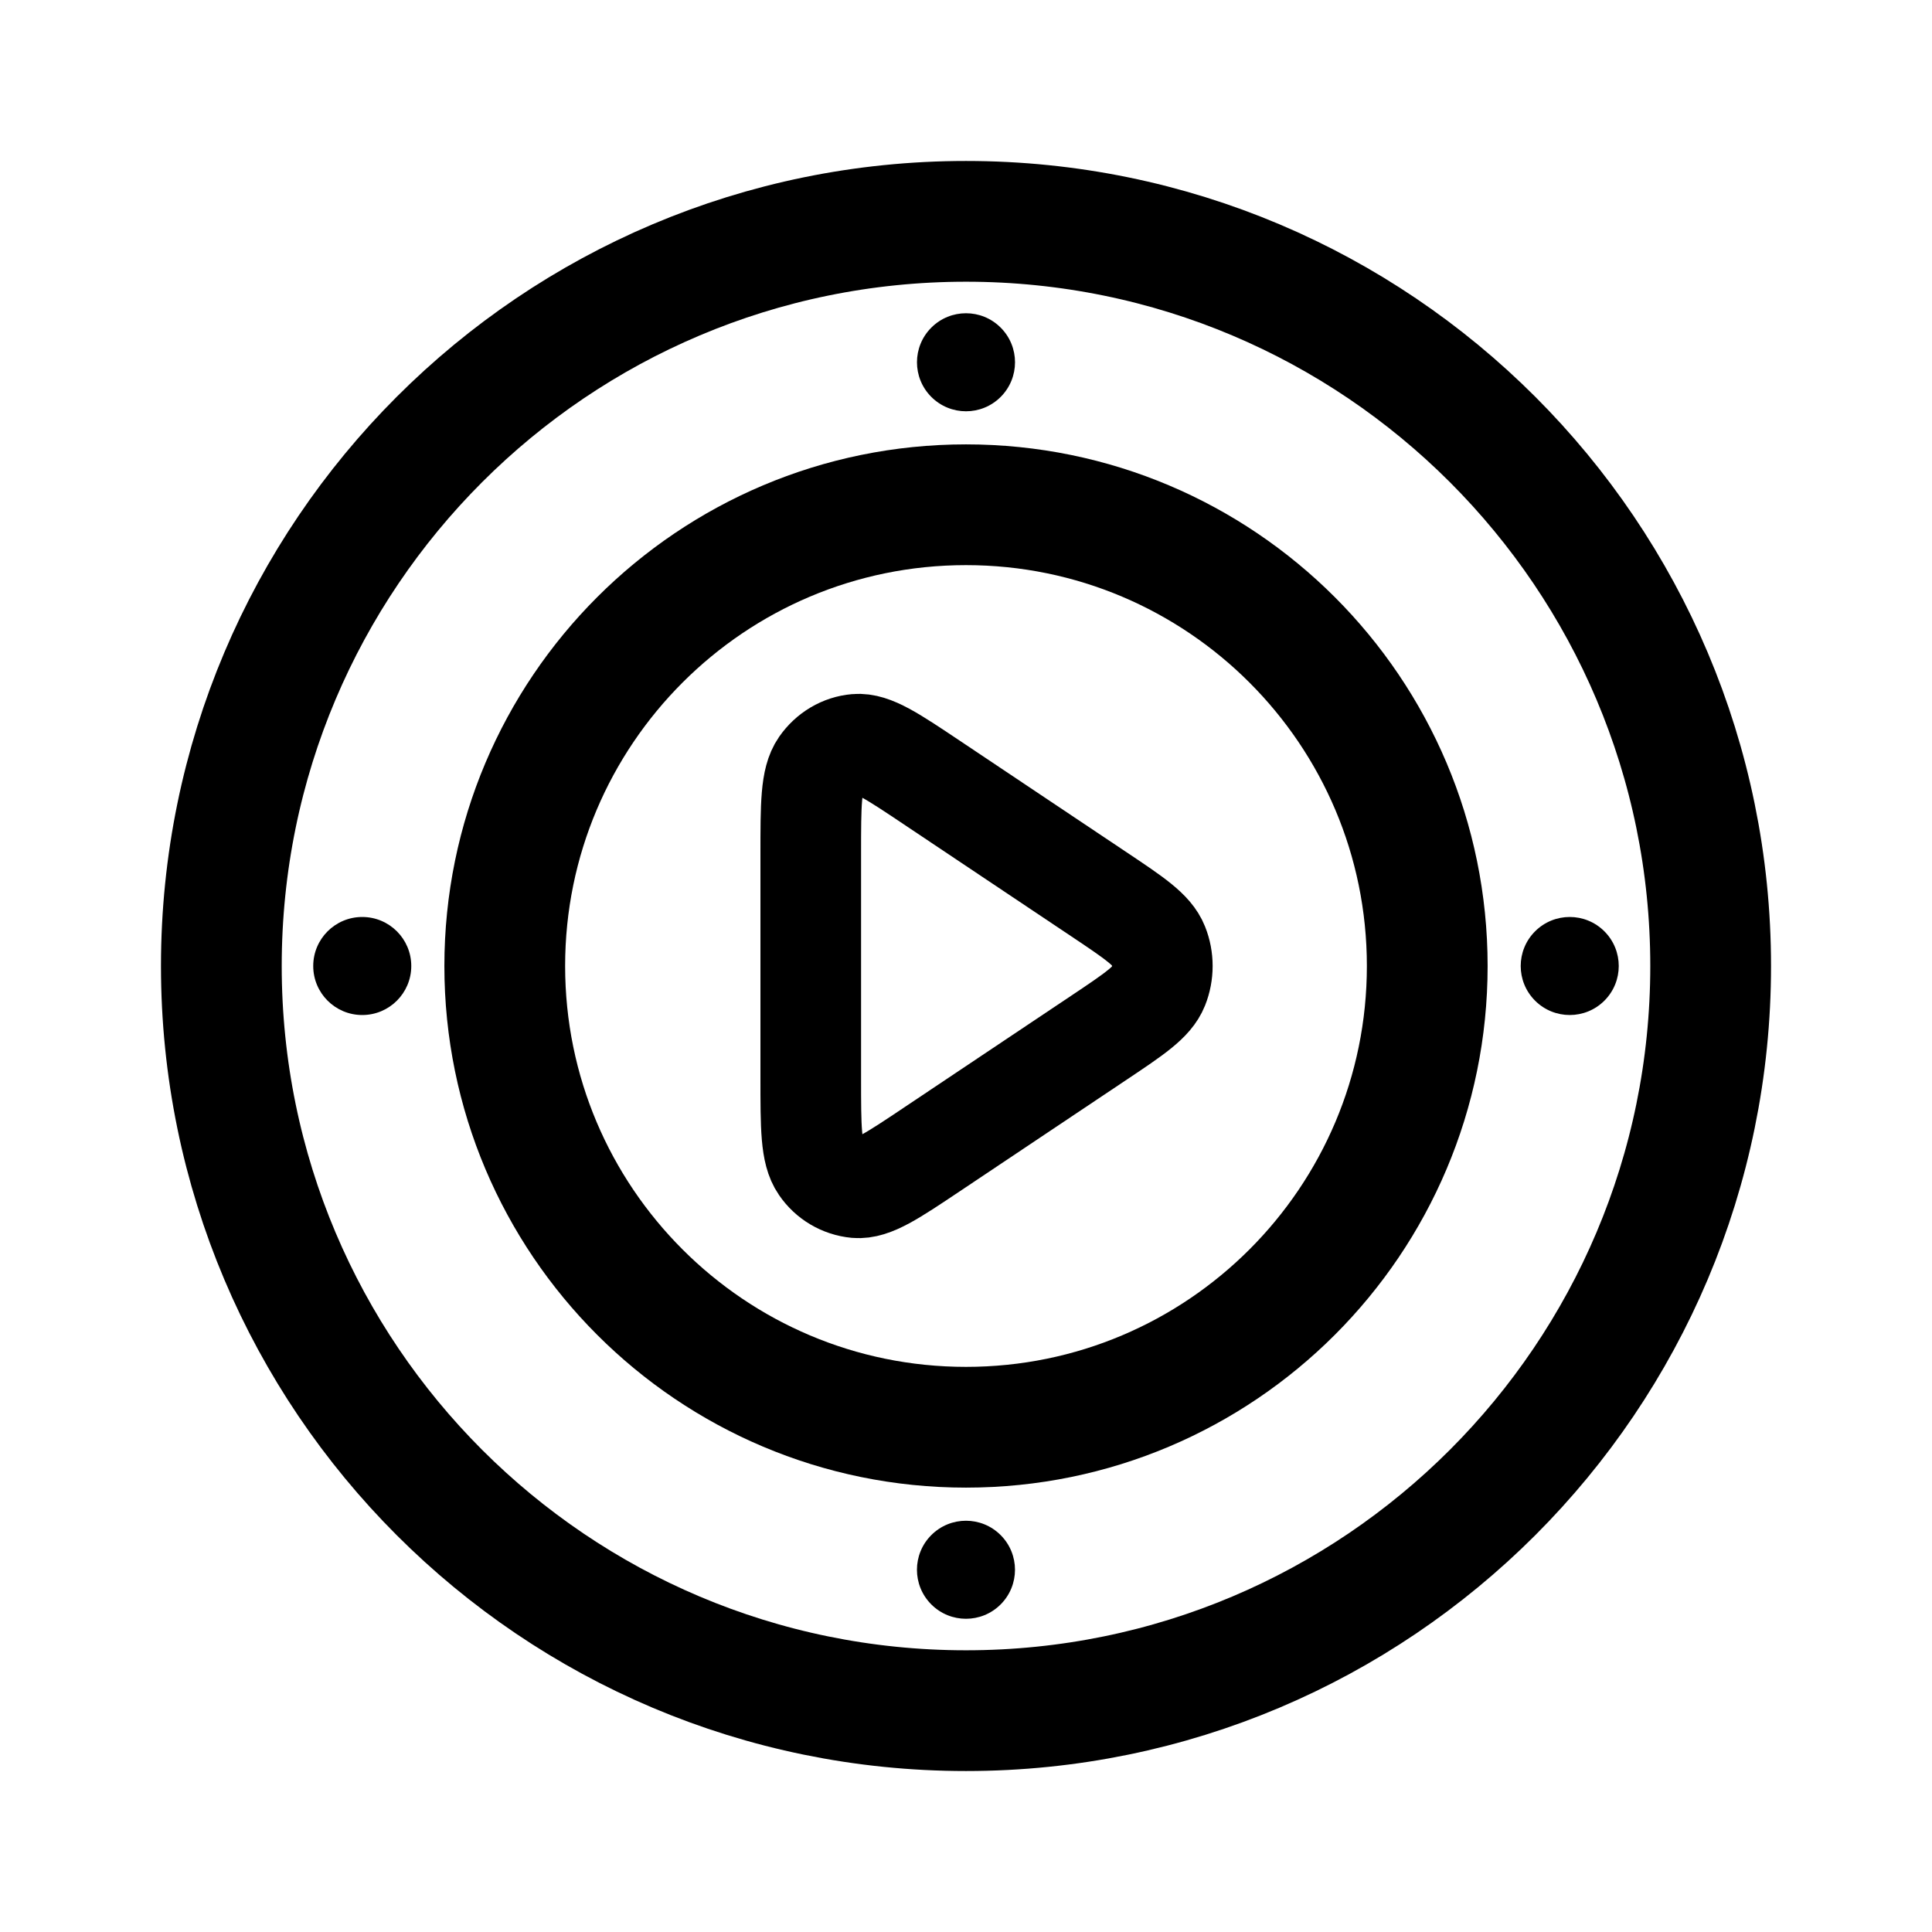
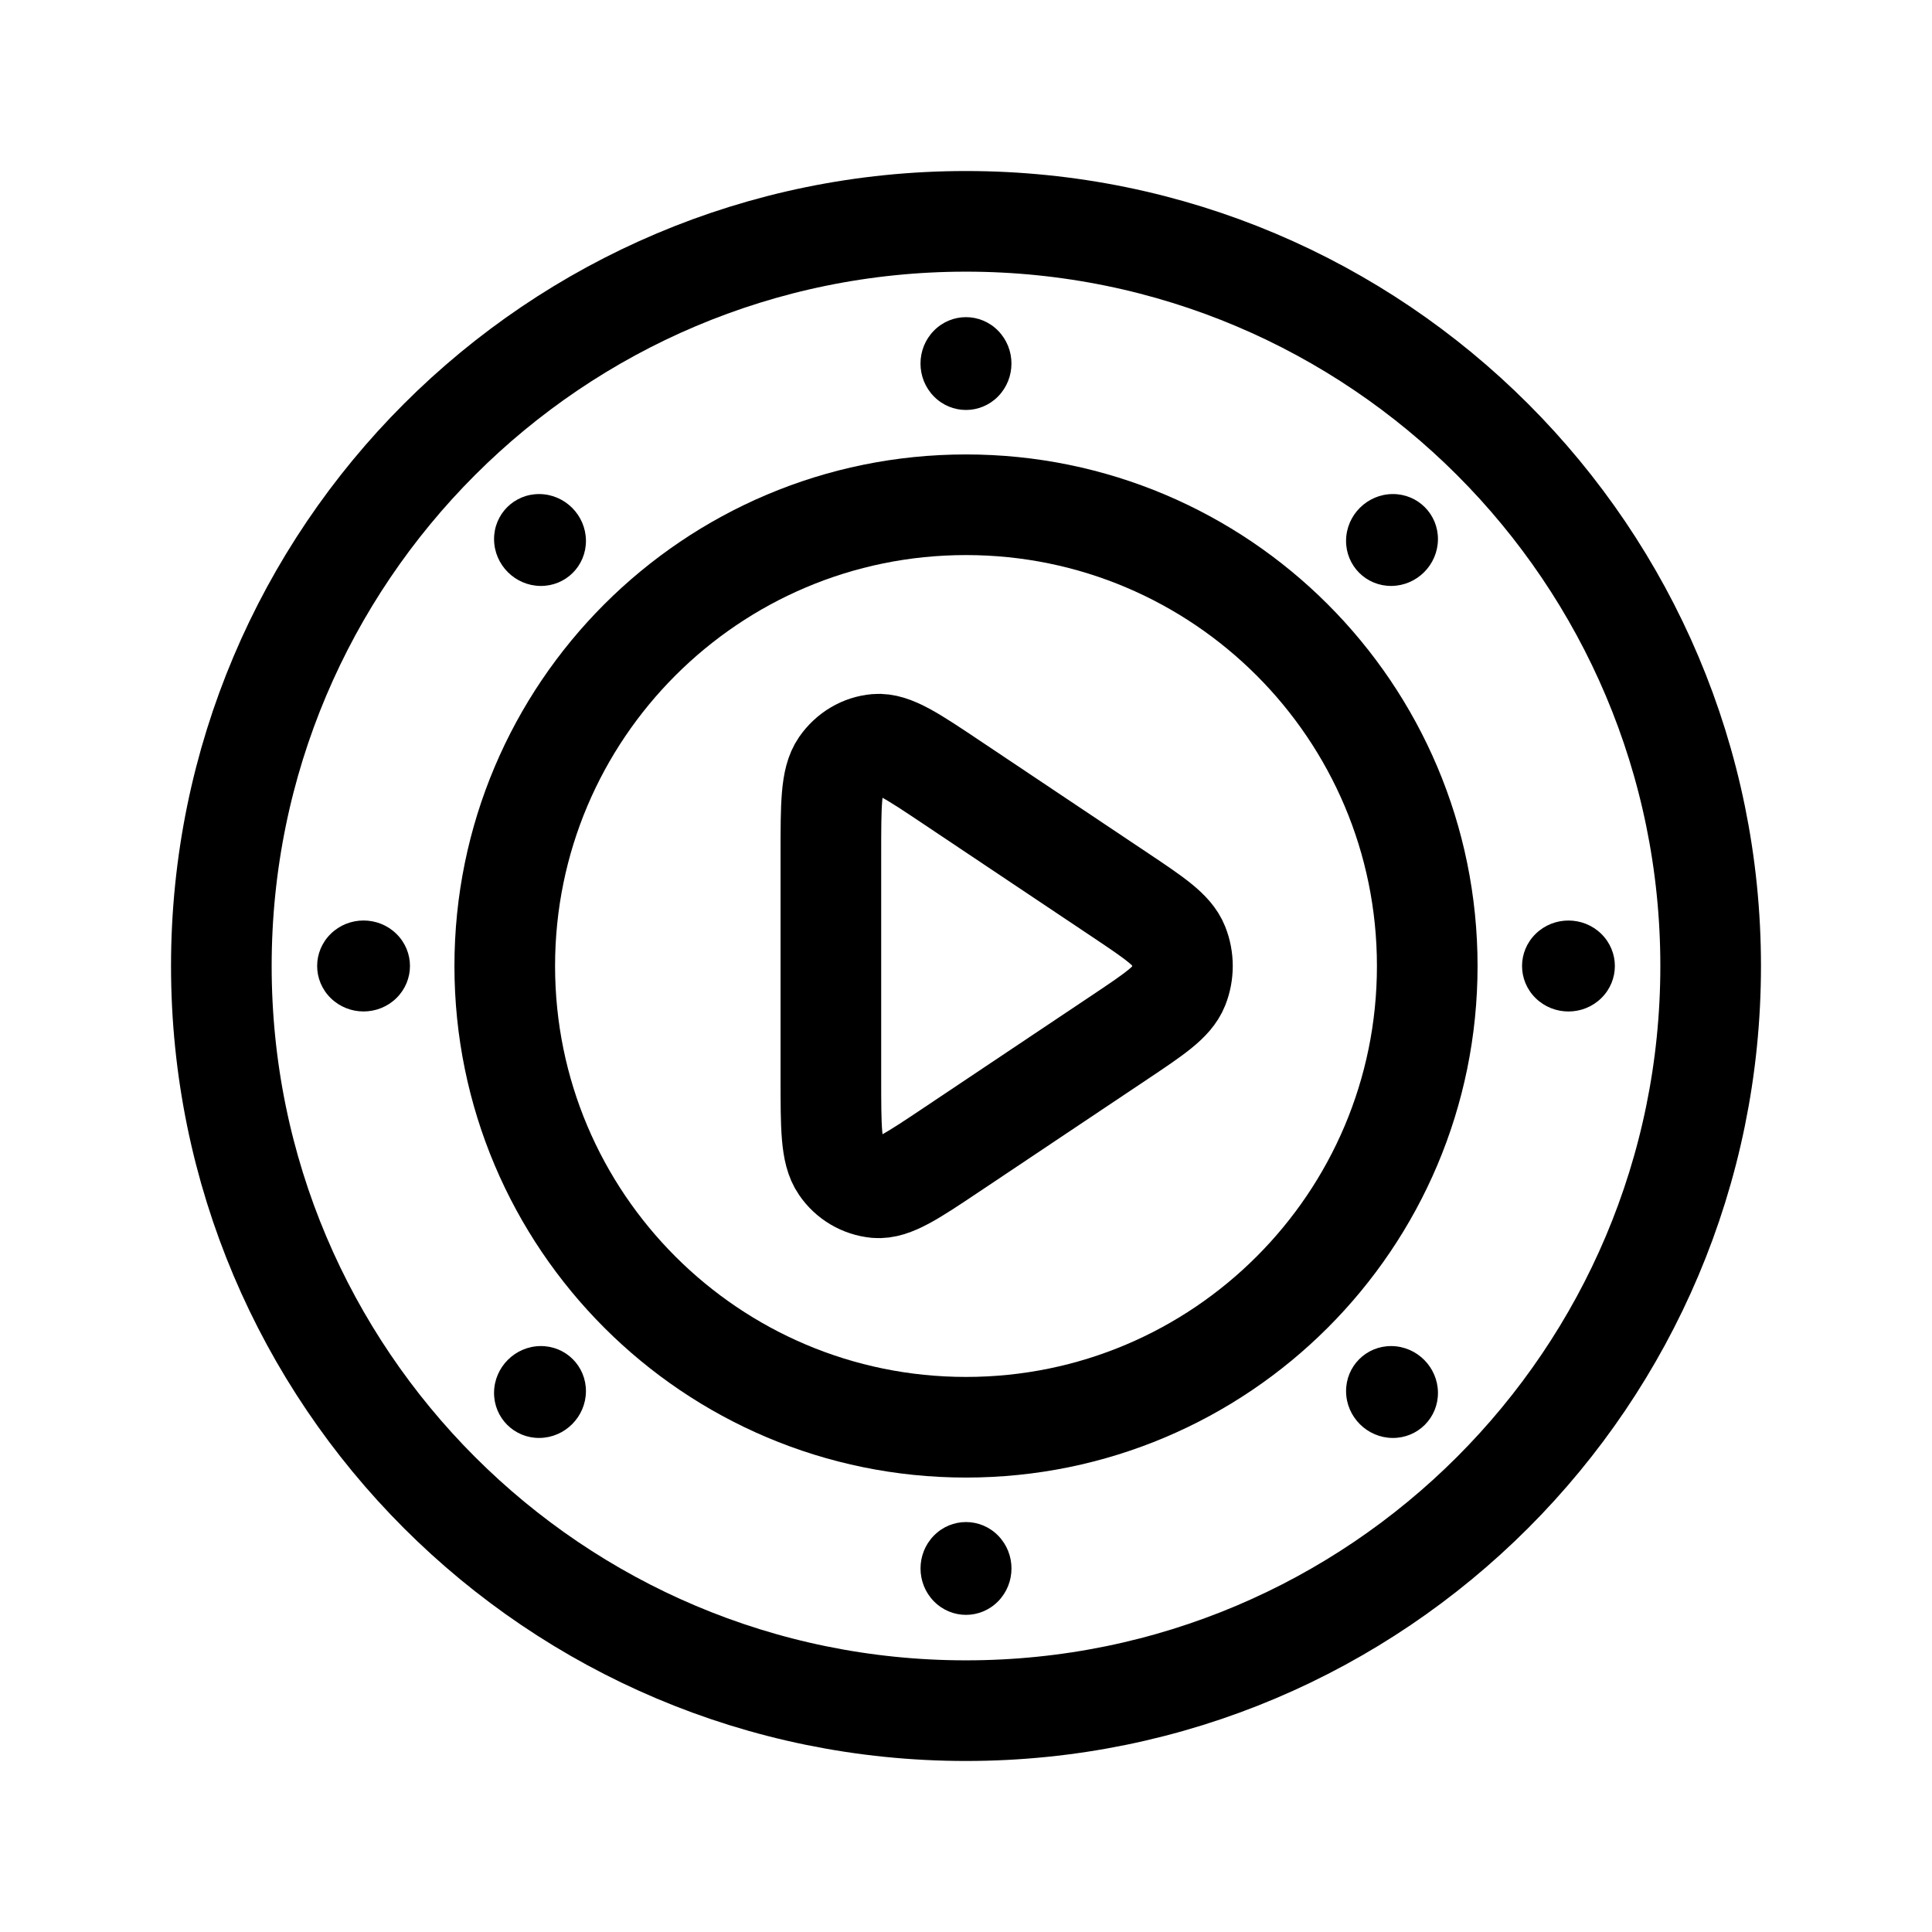
<svg xmlns="http://www.w3.org/2000/svg" width="192" height="192" viewBox="0 0 50.8 50.8">
-   <path d="M25.4 44.98c-10.814 0-19.58-8.766-19.58-19.58 0-10.813 8.766-19.58 19.58-19.58 10.814 0 19.58 8.766 19.58 19.58 0 10.813-8.766 19.58-19.58 19.58z" style="fill:none;stroke:#000;stroke-width:3.175;stroke-linecap:round;stroke-linejoin:round;stroke-dasharray:none;stroke-opacity:1" />
-   <path d="M25.4 37.528c-6.697 0-12.128-5.43-12.128-12.128 0-6.697 5.43-12.128 12.128-12.128 6.697 0 12.128 5.43 12.128 12.128S32.098 37.528 25.4 37.528z" style="fill:none;stroke:#000;stroke-width:3.175;stroke-linecap:round;stroke-linejoin:round;stroke-dasharray:none;stroke-opacity:1" />
-   <path d="M28.893 23.513c.936.626 1.404.939 1.564 1.34.14.349.14.745 0 1.095-.16.4-.628.713-1.564 1.339L24.5 30.225c-1.039.695-1.558 1.042-1.986 1.005a1.281 1.281 0 0 1-.94-.557c-.256-.37-.256-1.024-.256-2.334v-5.877c0-1.31 0-1.966.256-2.335.224-.322.566-.525.94-.557.428-.037.947.31 1.986 1.005z" stroke="#000" stroke-width="38.815" stroke-linejoin="round" style="fill:none;stroke:#000;stroke-width:2.646;stroke-linecap:round;stroke-dasharray:none;stroke-opacity:1" />
-   <circle style="fill:#000;fill-opacity:1;stroke:none;stroke-width:3.175;stroke-linecap:round;stroke-linejoin:round;stroke-dasharray:none;stroke-opacity:1" cx="25.4" cy="-9.525" transform="rotate(90)" r="1.289" />
-   <circle style="fill:#000;fill-opacity:1;stroke:none;stroke-width:3.175;stroke-linecap:round;stroke-linejoin:round;stroke-dasharray:none;stroke-opacity:1" cx="-11.225" cy="-24.696" r="1.289" transform="rotate(135)" />
-   <circle style="fill:#000;fill-opacity:1;stroke:none;stroke-width:3.175;stroke-linecap:round;stroke-linejoin:round;stroke-dasharray:none;stroke-opacity:1" cx="-11.225" cy="-47.146" r="1.289" transform="rotate(135)" />
-   <circle style="fill:#000;fill-opacity:1;stroke:none;stroke-width:3.175;stroke-linecap:round;stroke-linejoin:round;stroke-dasharray:none;stroke-opacity:1" cx="11.226" cy="-47.146" r="1.289" transform="rotate(135)" />
+   <path d="M25.4 44.98c-10.814 0-19.58-8.766-19.58-19.58 0-10.813 8.766-19.58 19.58-19.58 10.814 0 19.58 8.766 19.58 19.58 0 10.813-8.766 19.58-19.58 19.58z" style="fill:none;stroke:#000;stroke-width:2.646;stroke-linecap:round;stroke-linejoin:round;stroke-dasharray:none;stroke-opacity:1" />
+   <path d="M25.4 37.528c-6.697 0-12.128-5.43-12.128-12.128 0-6.697 5.43-12.128 12.128-12.128 6.697 0 12.128 5.43 12.128 12.128S32.098 37.528 25.4 37.528z" style="fill:none;stroke:#000;stroke-width:2.646;stroke-linecap:round;stroke-linejoin:round;stroke-dasharray:none;stroke-opacity:1" />
+   <path d="M29.422 23.513c.936.626 1.404.939 1.564 1.34.14.349.14.745 0 1.095-.16.4-.628.713-1.564 1.339l-4.393 2.938c-1.039.695-1.558 1.042-1.986 1.005a1.281 1.281 0 0 1-.94-.557c-.256-.37-.256-1.024-.256-2.334v-5.877c0-1.31 0-1.966.256-2.335.224-.322.566-.525.94-.557.428-.037.947.31 1.986 1.005z" stroke="#000" stroke-width="38.815" stroke-linejoin="round" style="fill:none;stroke:#000;stroke-width:2.646;stroke-linecap:round;stroke-dasharray:none;stroke-opacity:1" />
+   <circle style="fill:#000;fill-opacity:1;stroke:none;stroke-width:3.175;stroke-linecap:round;stroke-linejoin:round;stroke-dasharray:none;stroke-opacity:1" cx="-11.453" cy="-24.837" r="1.208" transform="scale(-.98981 -1.01009) rotate(-45)" />
+   <circle style="fill:#000;fill-opacity:1;stroke:none;stroke-width:3.175;stroke-linecap:round;stroke-linejoin:round;stroke-dasharray:none;stroke-opacity:1" cx="-36.751" cy="-14.572" r="1.208" transform="matrix(-.99995 .01014 .01014 -.99995 0 0)" />
+   <circle style="fill:#000;fill-opacity:1;stroke:none;stroke-width:3.175;stroke-linecap:round;stroke-linejoin:round;stroke-dasharray:none;stroke-opacity:1" cx="-47.016" cy="10.725" r="1.208" transform="scale(-1.01009 -.98981) rotate(45)" />
+   <circle style="fill:#000;fill-opacity:1;stroke:none;stroke-width:3.175;stroke-linecap:round;stroke-linejoin:round;stroke-dasharray:none;stroke-opacity:1" cx="-36.236" cy="36.236" r="1.208" transform="matrix(-.01014 -.99995 .99995 .01014 0 0)" />
+   <circle style="fill:#000;fill-opacity:1;stroke:none;stroke-width:3.175;stroke-linecap:round;stroke-linejoin:round;stroke-dasharray:none;stroke-opacity:1" cx="-10.725" cy="47.016" r="1.208" transform="scale(.98981 1.01009) rotate(-45)" />
+   <circle style="fill:#000;fill-opacity:1;stroke:none;stroke-width:3.175;stroke-linecap:round;stroke-linejoin:round;stroke-dasharray:none;stroke-opacity:1" cx="14.572" cy="36.751" r="1.208" transform="matrix(.99995 -.01014 -.01014 .99995 0 0)" />
+   <circle style="fill:#000;fill-opacity:1;stroke:none;stroke-width:3.175;stroke-linecap:round;stroke-linejoin:round;stroke-dasharray:none;stroke-opacity:1" cx="24.837" cy="11.453" r="1.208" transform="scale(1.01009 .98981) rotate(45)" />
+   <circle style="fill:#000;fill-opacity:1;stroke:none;stroke-width:3.175;stroke-linecap:round;stroke-linejoin:round;stroke-dasharray:none;stroke-opacity:1" cx="14.057" cy="-14.057" r="1.208" transform="matrix(.01014 .99995 -.99995 -.01014 0 0)" />
</svg>
